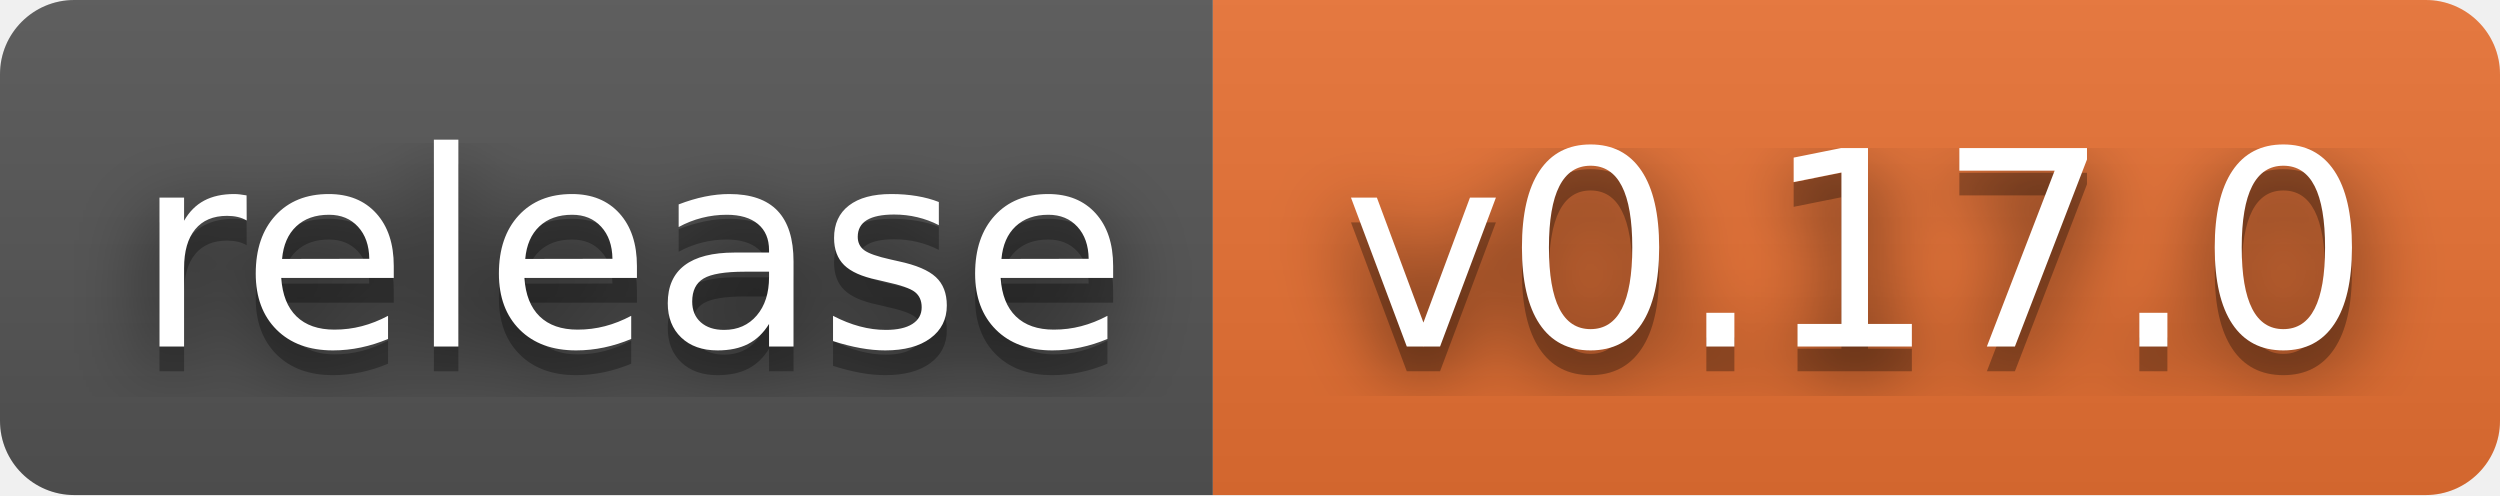
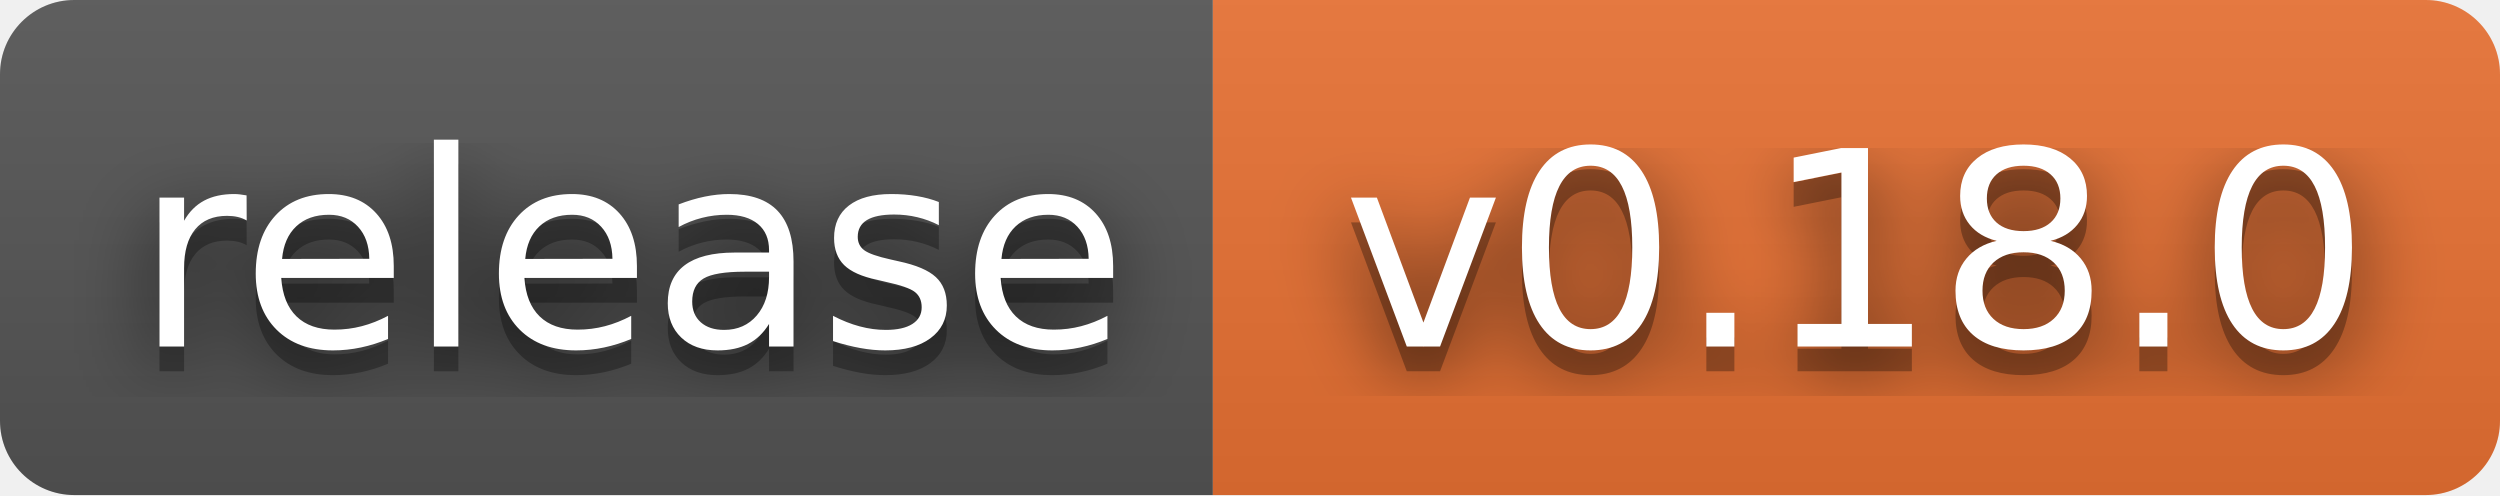
- <svg xmlns="http://www.w3.org/2000/svg" width="101" height="20" role="img" aria-label="release: v0.17.0">
+ <svg xmlns="http://www.w3.org/2000/svg" width="101" height="20" role="img" aria-label="release: v0.18.0">
  <filter id="blur">
    <feGaussianBlur stdDeviation="16" />
  </filter>
  <linearGradient id="s" x2="0" y2="100%">
    <stop offset="0" stop-color="#bbb" stop-opacity=".1" />
    <stop offset="1" stop-opacity=".1" />
  </linearGradient>
  <clipPath id="r">
    <rect width="101" height="20" rx="3" />
  </clipPath>
  <g clip-path="url(#r)">
    <rect width="49" height="20" fill="#555" />
    <rect x="49" width="52" height="20" fill="#ea7233" />
    <rect width="101" height="20" fill="url(#s)" />
  </g>
  <g fill="#fff" text-anchor="middle" font-family="Verdana,Geneva,DejaVu Sans,sans-serif" text-rendering="geometricPrecision" font-size="110">
    <g transform="scale(.1)">
      <g aria-hidden="true" fill="#010101">
        <text x="255" y="150" fill-opacity=".8" filter="url(#blur)" textLength="390">release</text>
        <text x="255" y="150" fill-opacity=".3" textLength="390">release</text>
      </g>
      <text x="255" y="140" textLength="390">release</text>
    </g>
    <g transform="scale(.1)">
      <g aria-hidden="true" fill="#010101">
-         <text x="750" y="150" fill-opacity=".8" filter="url(#blur)" textLength="420">v0.17.0</text>
-         <text x="750" y="150" fill-opacity=".3" textLength="420">v0.17.0</text>
+         <text x="750" y="150" fill-opacity=".8" filter="url(#blur)" textLength="420">v0.18.0</text>
+         <text x="750" y="150" fill-opacity=".3" textLength="420">v0.18.0</text>
      </g>
-       <text x="750" y="140" textLength="420">v0.17.0</text>
+       <text x="750" y="140" textLength="420">v0.18.0</text>
    </g>
  </g>
</svg>
